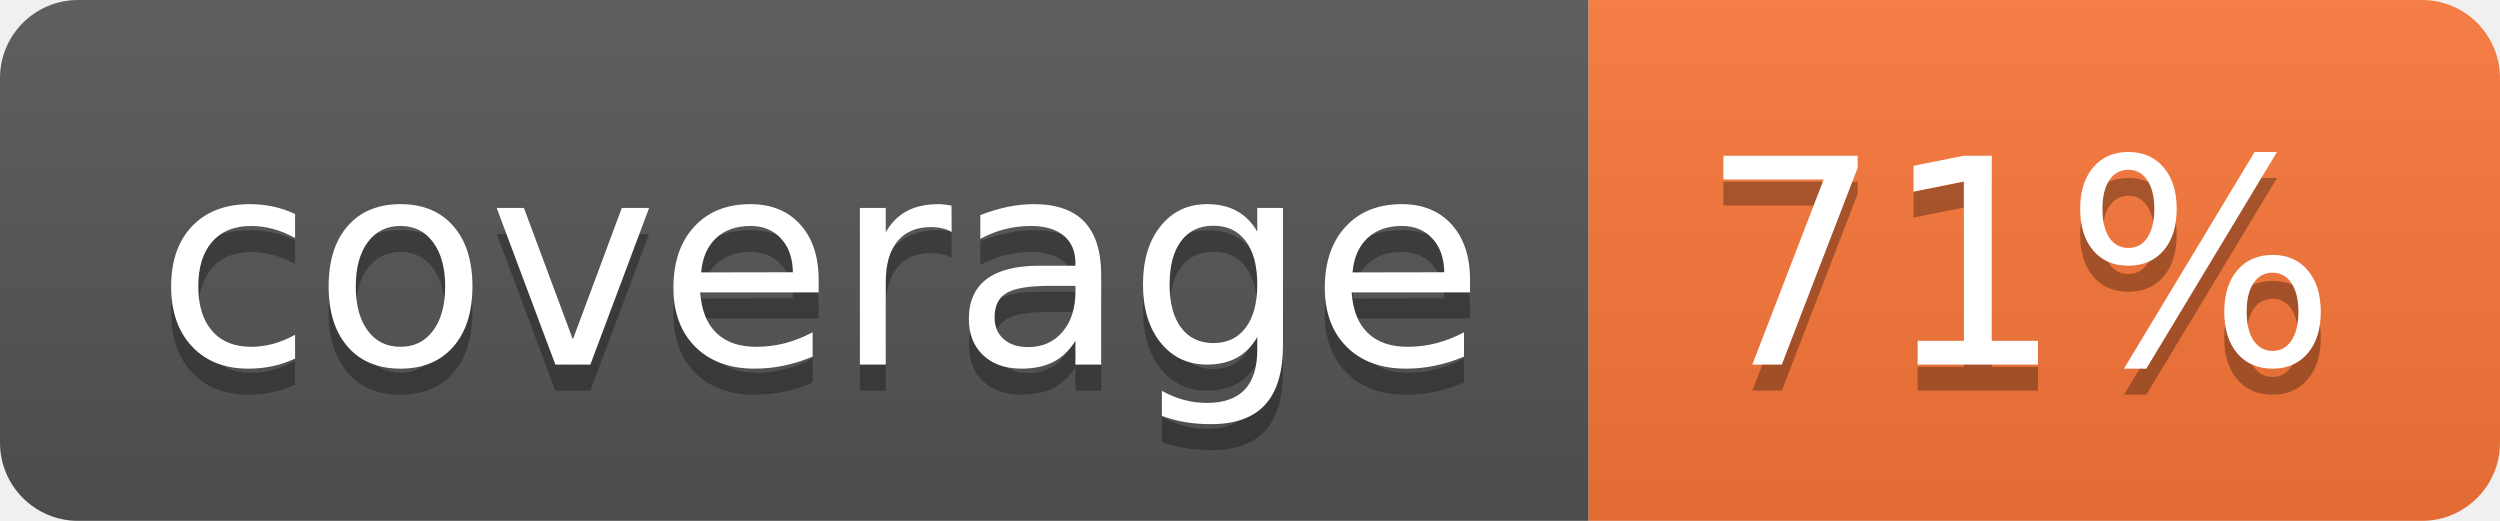
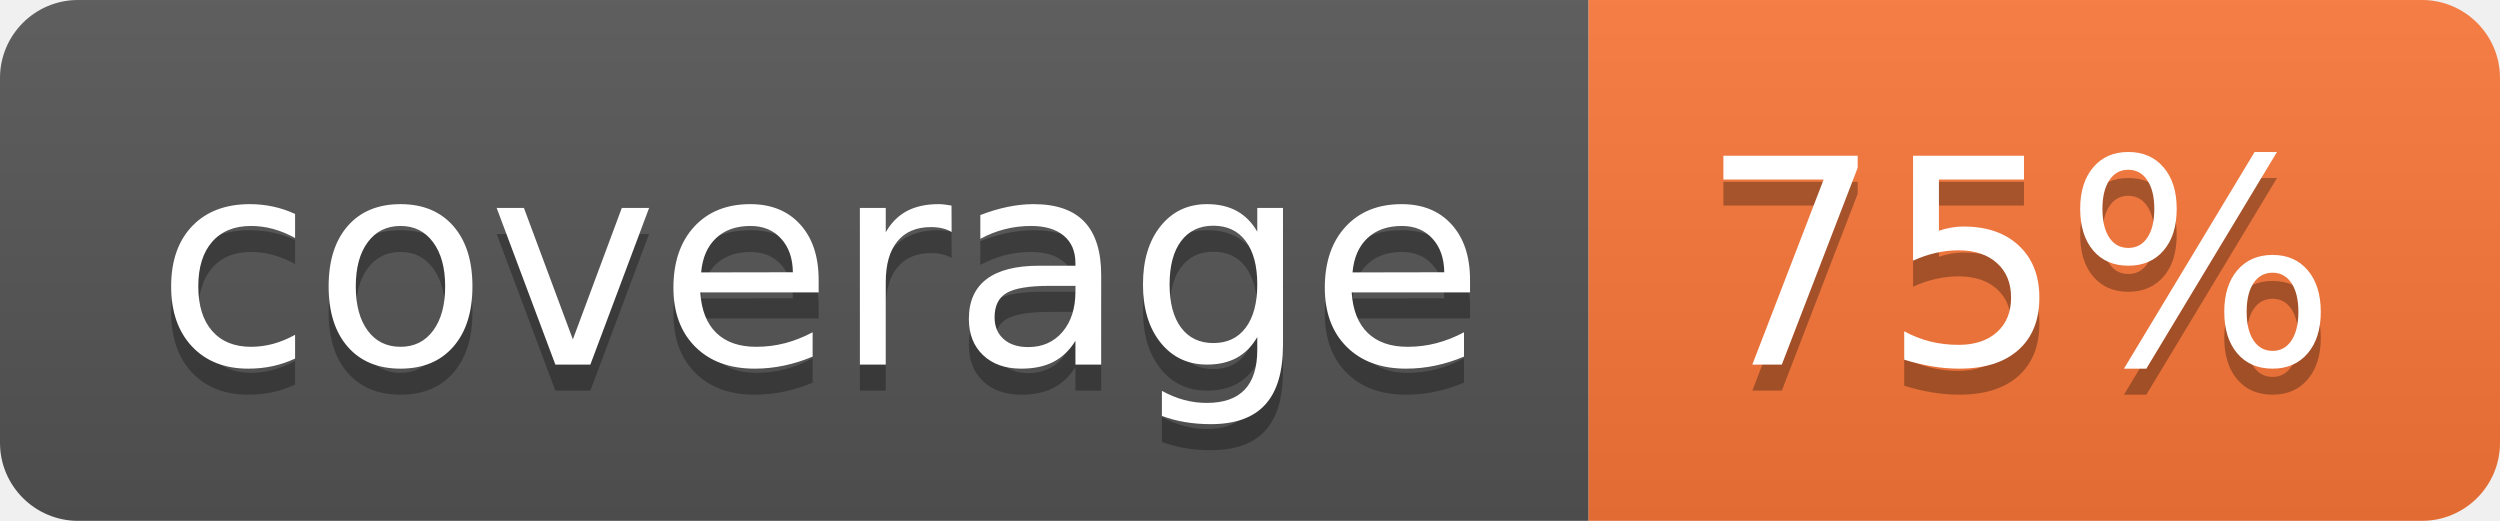
- <svg xmlns="http://www.w3.org/2000/svg" width="96" height="20" role="img" aria-label="coverage: 71%">
+ <svg xmlns="http://www.w3.org/2000/svg" width="96" height="20" role="img" aria-label="coverage: 75%">
  <linearGradient id="s" x2="0" y2="100%">
    <stop offset="0" stop-color="#bbb" stop-opacity=".1" />
    <stop offset="1" stop-opacity=".1" />
  </linearGradient>
  <clipPath id="r">
    <rect width="96" height="20" rx="3" fill="#fff" />
  </clipPath>
  <g clip-path="url(#r)">
    <rect width="61" height="20" fill="#555" />
    <rect x="61" width="35" height="20" fill="#fa7739" />
    <rect width="96" height="20" fill="url(#s)" />
  </g>
  <g fill="#fff" text-anchor="middle" font-family="Verdana,Geneva,DejaVu Sans,sans-serif" text-rendering="geometricPrecision" font-size="110">
    <text aria-hidden="true" x="315" y="150" fill="#010101" fill-opacity=".3" transform="scale(.1)" textLength="510">coverage</text>
    <text x="315" y="140" transform="scale(.1)" fill="#fff" textLength="510">coverage</text>
-     <text aria-hidden="true" x="775" y="150" fill="#010101" fill-opacity=".3" transform="scale(.1)" textLength="250">71%</text>
-     <text x="775" y="140" transform="scale(.1)" fill="#fff" textLength="250">71%</text>
+     <text aria-hidden="true" x="775" y="150" fill="#010101" fill-opacity=".3" transform="scale(.1)" textLength="250">75%</text>
+     <text x="775" y="140" transform="scale(.1)" fill="#fff" textLength="250">75%</text>
  </g>
</svg>
